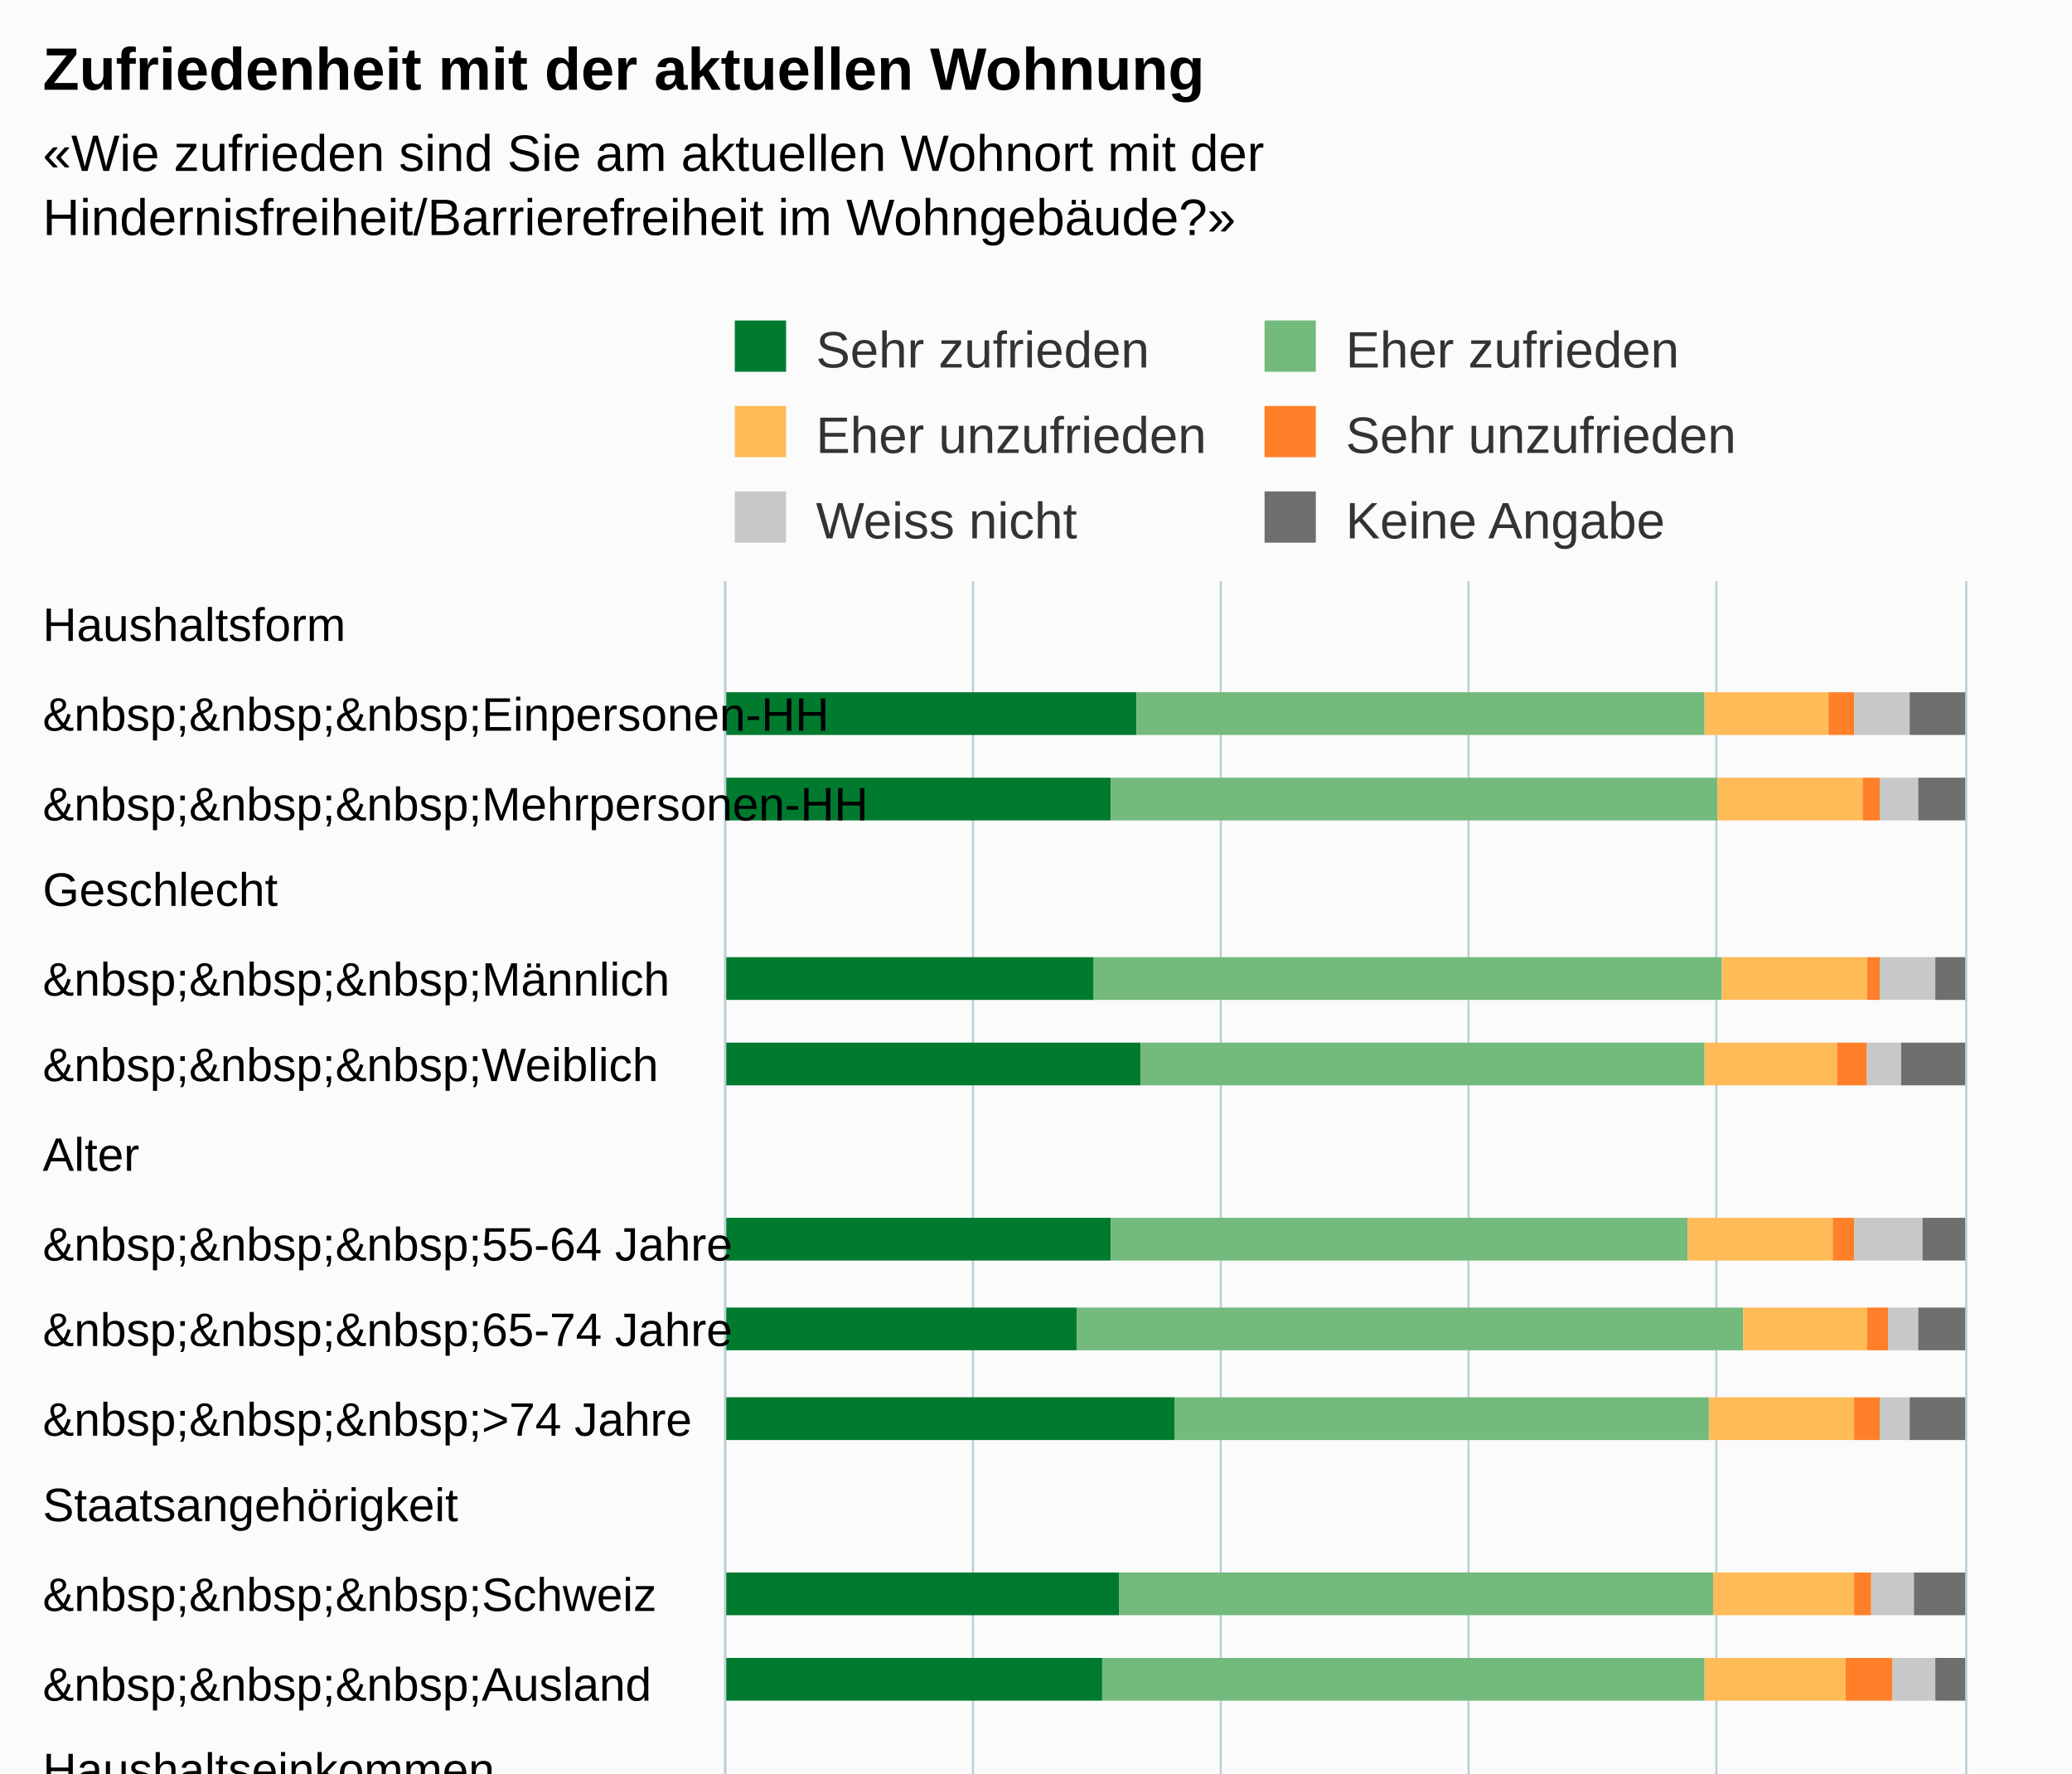
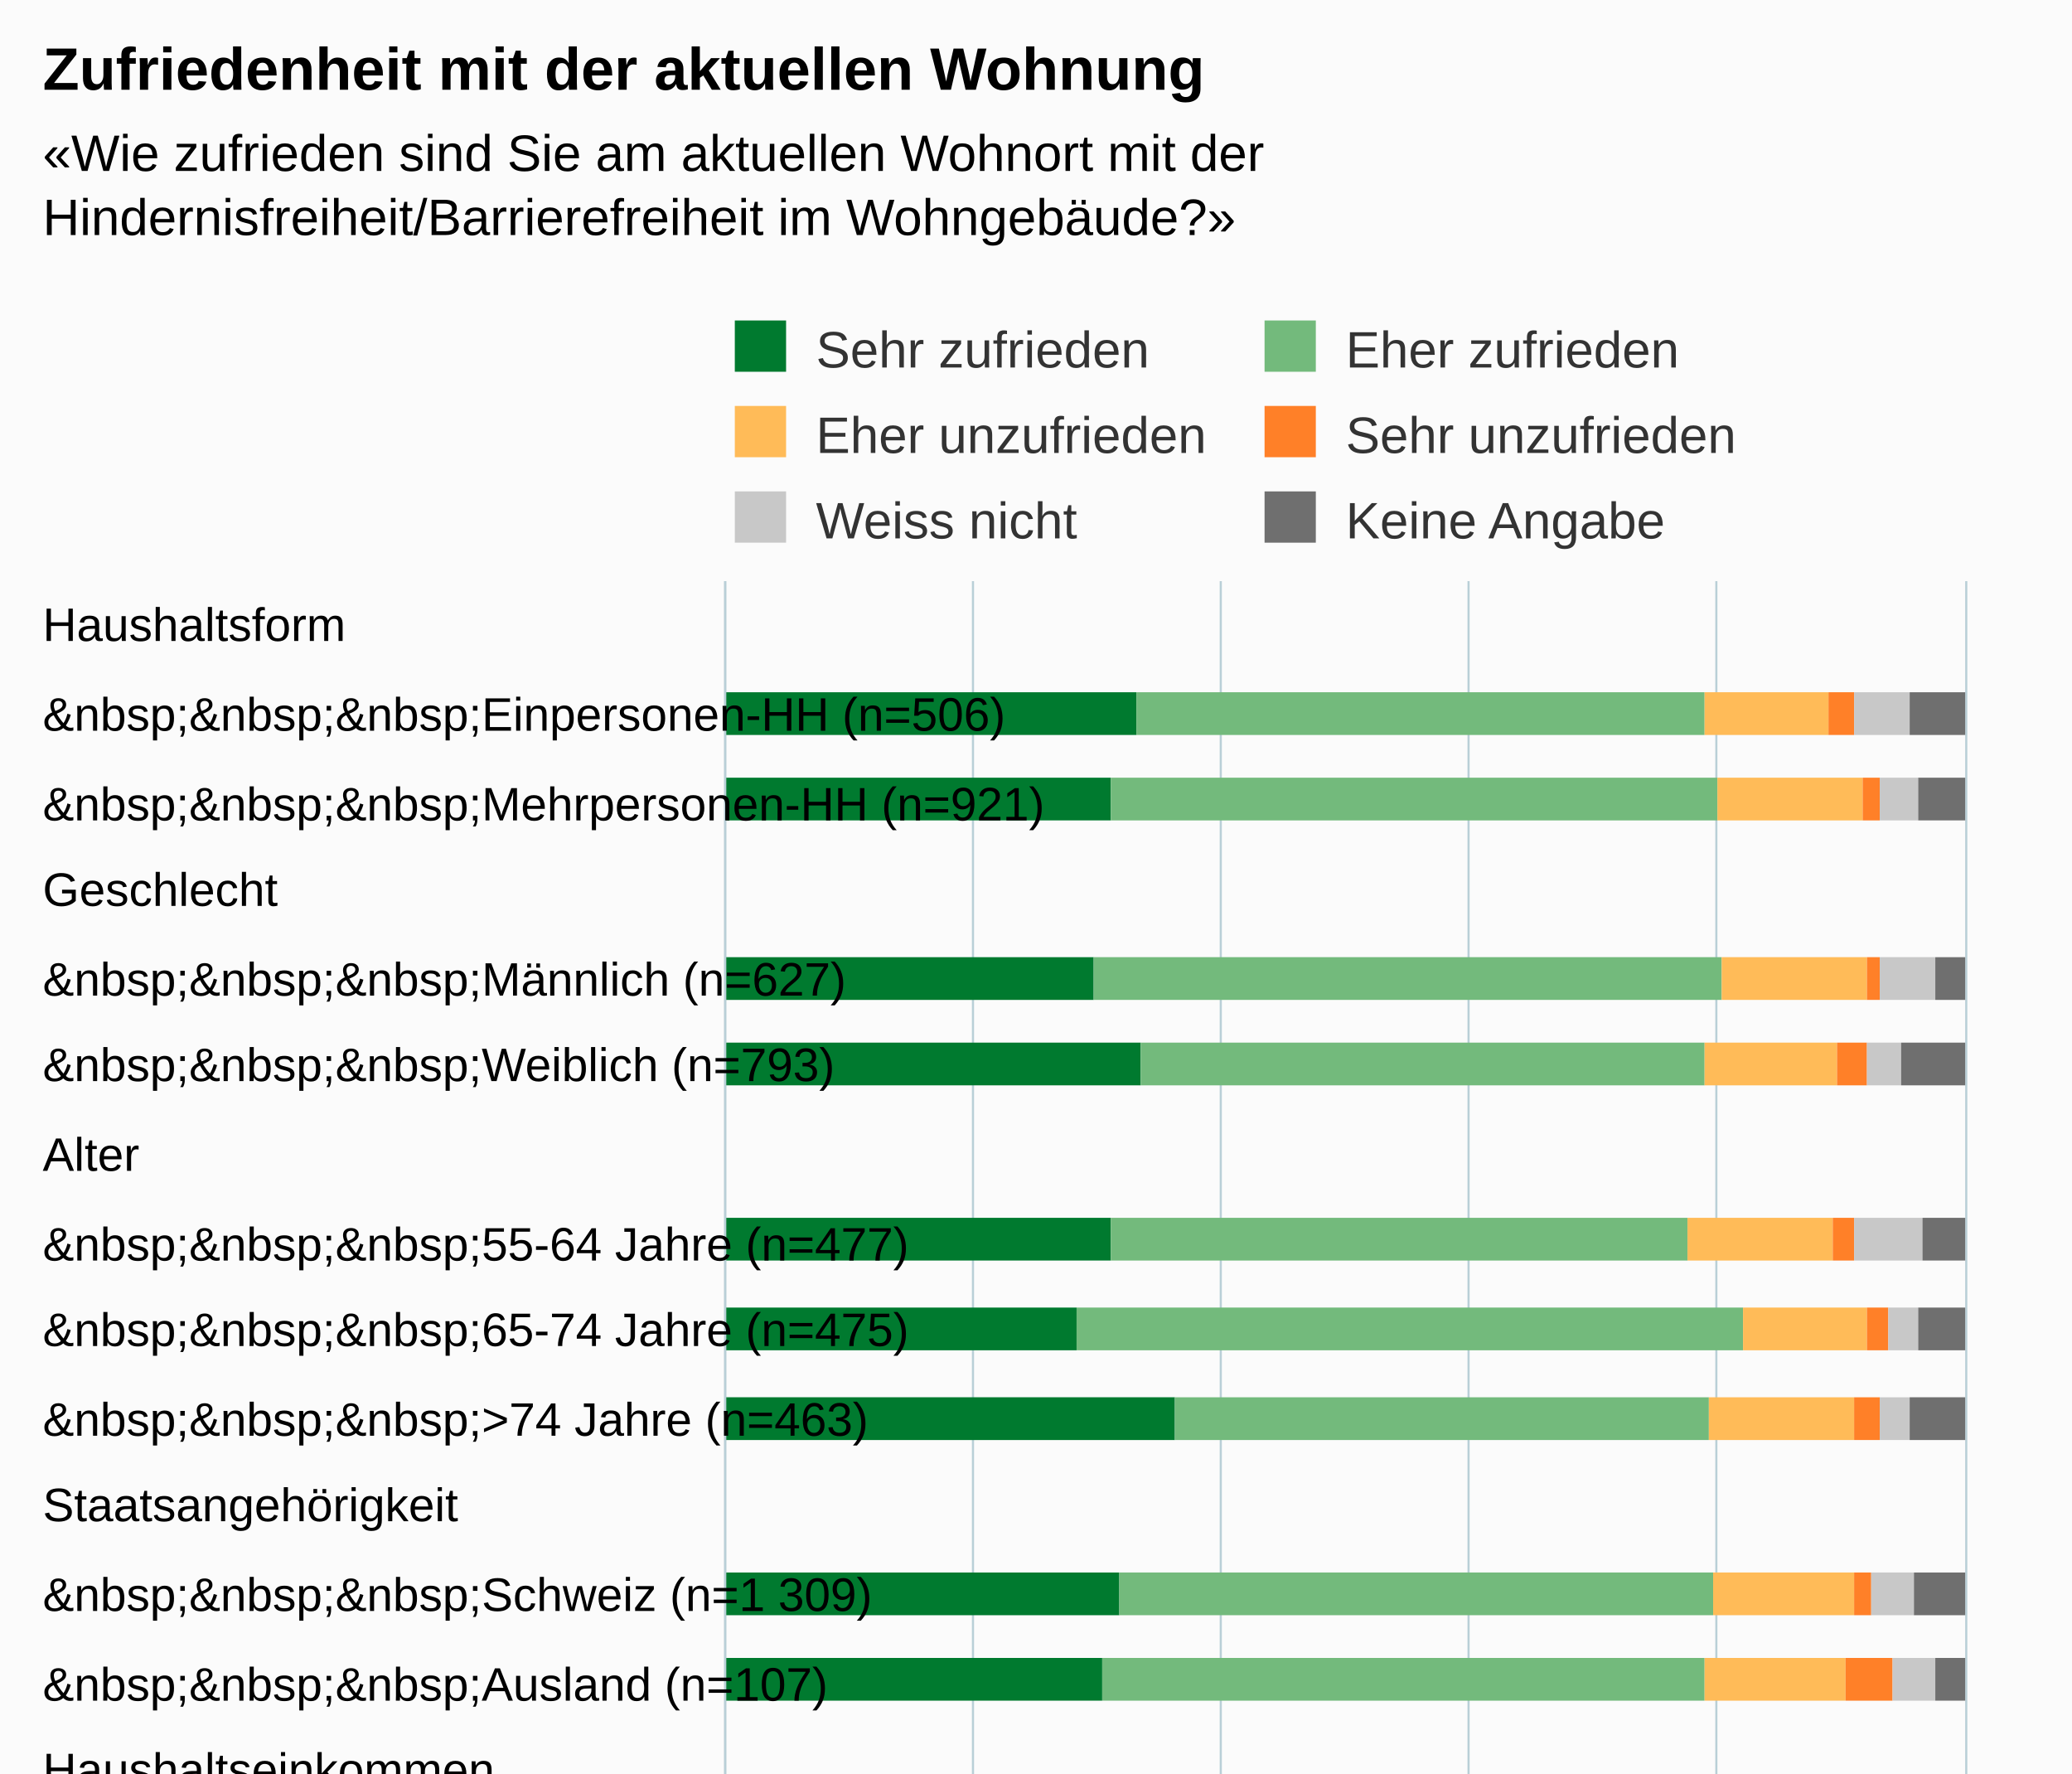
<svg xmlns="http://www.w3.org/2000/svg" version="1.1" class="highcharts-root" style="font-family:Arial;font-size:12px;" viewBox="0 0 485 415">
  <defs>
-     <clipPath id="highcharts-rd39ogx-6">
+     <clipPath id="highcharts-5izz5f5-6">
      <rect x="0" y="0" width="515" height="290" fill="none" />
    </clipPath>
-     <clipPath id="highcharts-rd39ogx-7">
+     <clipPath id="highcharts-5izz5f5-7">
      <rect x="0" y="0" width="515" height="290" fill="none" />
    </clipPath>
  </defs>
  <rect fill="#fbfbfb" class="highcharts-background" x="0" y="0" width="485" height="713" rx="0" ry="0" />
  <rect fill="none" class="highcharts-plot-background" x="170" y="136" width="290" height="515" />
  <g class="highcharts-pane-group" data-z-index="0" />
  <g class="highcharts-grid highcharts-xaxis-grid " data-z-index="1">
    <path fill="none" data-z-index="1" class="highcharts-grid-line" d="M 170 157.5 L 460 157.5" opacity="1" />
    <path fill="none" data-z-index="1" class="highcharts-grid-line" d="M 170 177.5 L 460 177.5" opacity="1" />
    <path fill="none" data-z-index="1" class="highcharts-grid-line" d="M 170 198.5 L 460 198.5" opacity="1" />
    <path fill="none" data-z-index="1" class="highcharts-grid-line" d="M 170 218.5 L 460 218.5" opacity="1" />
    <path fill="none" data-z-index="1" class="highcharts-grid-line" d="M 170 239.5 L 460 239.5" opacity="1" />
    <path fill="none" data-z-index="1" class="highcharts-grid-line" d="M 170 260.5 L 460 260.5" opacity="1" />
    <path fill="none" data-z-index="1" class="highcharts-grid-line" d="M 170 280.5 L 460 280.5" opacity="1" />
    <path fill="none" data-z-index="1" class="highcharts-grid-line" d="M 170 301.5 L 460 301.5" opacity="1" />
    <path fill="none" data-z-index="1" class="highcharts-grid-line" d="M 170 321.5 L 460 321.5" opacity="1" />
    <path fill="none" data-z-index="1" class="highcharts-grid-line" d="M 170 342.5 L 460 342.5" opacity="1" />
    <path fill="none" data-z-index="1" class="highcharts-grid-line" d="M 170 363.5 L 460 363.5" opacity="1" />
    <path fill="none" data-z-index="1" class="highcharts-grid-line" d="M 170 383.5 L 460 383.5" opacity="1" />
    <path fill="none" data-z-index="1" class="highcharts-grid-line" d="M 170 404.5 L 460 404.5" opacity="1" />
    <path fill="none" data-z-index="1" class="highcharts-grid-line" d="M 170 424.5 L 460 424.5" opacity="1" />
    <path fill="none" data-z-index="1" class="highcharts-grid-line" d="M 170 445.5 L 460 445.5" opacity="1" />
    <path fill="none" data-z-index="1" class="highcharts-grid-line" d="M 170 466.5 L 460 466.5" opacity="1" />
    <path fill="none" data-z-index="1" class="highcharts-grid-line" d="M 170 486.5 L 460 486.5" opacity="1" />
    <path fill="none" data-z-index="1" class="highcharts-grid-line" d="M 170 507.5 L 460 507.5" opacity="1" />
    <path fill="none" data-z-index="1" class="highcharts-grid-line" d="M 170 527.5 L 460 527.5" opacity="1" />
    <path fill="none" data-z-index="1" class="highcharts-grid-line" d="M 170 548.5 L 460 548.5" opacity="1" />
    <path fill="none" data-z-index="1" class="highcharts-grid-line" d="M 170 569.5 L 460 569.5" opacity="1" />
    <path fill="none" data-z-index="1" class="highcharts-grid-line" d="M 170 589.5 L 460 589.5" opacity="1" />
    <path fill="none" data-z-index="1" class="highcharts-grid-line" d="M 170 610.5 L 460 610.5" opacity="1" />
    <path fill="none" data-z-index="1" class="highcharts-grid-line" d="M 170 630.5 L 460 630.5" opacity="1" />
    <path fill="none" data-z-index="1" class="highcharts-grid-line" d="M 170 651.5 L 460 651.5" opacity="1" />
    <path fill="none" data-z-index="1" class="highcharts-grid-line" d="M 170 136.5 L 460 136.5" opacity="1" />
  </g>
  <g class="highcharts-grid highcharts-yaxis-grid " data-z-index="1">
    <path fill="none" stroke="#B9CFD7" stroke-width="0.5" data-z-index="1" class="highcharts-grid-line" d="M 169.75 136 L 169.75 651" opacity="1" />
    <path fill="none" stroke="#B9CFD7" stroke-width="0.5" data-z-index="1" class="highcharts-grid-line" d="M 227.75 136 L 227.75 651" opacity="1" />
    <path fill="none" stroke="#B9CFD7" stroke-width="0.5" data-z-index="1" class="highcharts-grid-line" d="M 285.75 136 L 285.75 651" opacity="1" />
    <path fill="none" stroke="#B9CFD7" stroke-width="0.5" data-z-index="1" class="highcharts-grid-line" d="M 343.75 136 L 343.75 651" opacity="1" />
    <path fill="none" stroke="#B9CFD7" stroke-width="0.5" data-z-index="1" class="highcharts-grid-line" d="M 401.75 136 L 401.75 651" opacity="1" />
    <path fill="none" stroke="#B9CFD7" stroke-width="0.5" data-z-index="1" class="highcharts-grid-line" d="M 460.25 136 L 460.25 651" opacity="1" />
  </g>
  <rect fill="none" class="highcharts-plot-border" data-z-index="1" x="170" y="136" width="290" height="515" />
  <g class="highcharts-axis highcharts-xaxis " data-z-index="2">
    <path fill="none" class="highcharts-axis-line" stroke="#B9CFD7" stroke-width="0.5" data-z-index="7" d="M 169.75 136 L 169.75 651" />
  </g>
  <g class="highcharts-axis highcharts-yaxis " data-z-index="2">
    <path fill="none" class="highcharts-axis-line" data-z-index="7" d="M 170 651 L 460 651" />
  </g>
  <g class="highcharts-series-group" data-z-index="3">
-     <g data-z-index="0.1" class="highcharts-series highcharts-series-0 highcharts-column-series " transform="translate(460,651) rotate(90) scale(-1,1) scale(1 1)" clip-path="url(#highcharts-rd39ogx-7)">
+     <g data-z-index="0.1" class="highcharts-series highcharts-series-0 highcharts-column-series " transform="translate(460,651) rotate(90) scale(-1,1) scale(1 1)" clip-path="url(#highcharts-5izz5f5-7)">
      <rect x="479" y="194" width="10" height="97" fill="#007A2F" class="highcharts-point" />
      <rect x="459" y="200" width="10" height="91" fill="#007A2F" class="highcharts-point" />
      <rect x="417" y="204" width="10" height="87" fill="#007A2F" class="highcharts-point" />
      <rect x="397" y="193" width="10" height="98" fill="#007A2F" class="highcharts-point" />
      <rect x="356" y="200" width="10" height="91" fill="#007A2F" class="highcharts-point" />
      <rect x="335" y="208" width="10" height="83" fill="#007A2F" class="highcharts-point" />
      <rect x="314" y="185" width="10" height="106" fill="#007A2F" class="highcharts-point" />
      <rect x="273" y="198" width="10" height="93" fill="#007A2F" class="highcharts-point" />
      <rect x="253" y="202" width="10" height="89" fill="#007A2F" class="highcharts-point" />
      <rect x="211" y="207" width="10" height="84" fill="#007A2F" class="highcharts-point" />
      <rect x="191" y="192" width="10" height="99" fill="#007A2F" class="highcharts-point" />
      <rect x="170" y="195" width="10" height="96" fill="#007A2F" class="highcharts-point" />
      <rect x="129" y="184" width="10" height="107" fill="#007A2F" class="highcharts-point" />
      <rect x="108" y="210" width="10" height="81" fill="#007A2F" class="highcharts-point" />
      <rect x="88" y="198" width="10" height="93" fill="#007A2F" class="highcharts-point" />
      <rect x="67" y="197" width="10" height="94" fill="#007A2F" class="highcharts-point" />
      <rect x="26" y="192" width="10" height="99" fill="#007A2F" class="highcharts-point" />
      <rect x="5" y="198" width="10" height="93" fill="#007A2F" class="highcharts-point" />
    </g>
    <g data-z-index="0.1" class="highcharts-markers highcharts-series-0 highcharts-column-series " transform="translate(460,651) rotate(90) scale(-1,1) scale(1 1)" clip-path="none" />
-     <g data-z-index="0.1" class="highcharts-series highcharts-series-1 highcharts-column-series " transform="translate(460,651) rotate(90) scale(-1,1) scale(1 1)" clip-path="url(#highcharts-rd39ogx-7)">
+     <g data-z-index="0.1" class="highcharts-series highcharts-series-1 highcharts-column-series " transform="translate(460,651) rotate(90) scale(-1,1) scale(1 1)" clip-path="url(#highcharts-5izz5f5-7)">
      <rect x="479" y="61" width="10" height="133" fill="#73BA7C" class="highcharts-point" />
      <rect x="459" y="58" width="10" height="142" fill="#73BA7C" class="highcharts-point" />
      <rect x="417" y="57" width="10" height="147" fill="#73BA7C" class="highcharts-point" />
      <rect x="397" y="61" width="10" height="132" fill="#73BA7C" class="highcharts-point" />
      <rect x="356" y="65" width="10" height="135" fill="#73BA7C" class="highcharts-point" />
      <rect x="335" y="52" width="10" height="156" fill="#73BA7C" class="highcharts-point" />
      <rect x="314" y="60" width="10" height="125" fill="#73BA7C" class="highcharts-point" />
      <rect x="273" y="59" width="10" height="139" fill="#73BA7C" class="highcharts-point" />
      <rect x="253" y="61" width="10" height="141" fill="#73BA7C" class="highcharts-point" />
      <rect x="211" y="71" width="10" height="136" fill="#73BA7C" class="highcharts-point" />
      <rect x="191" y="54" width="10" height="138" fill="#73BA7C" class="highcharts-point" />
      <rect x="170" y="51" width="10" height="144" fill="#73BA7C" class="highcharts-point" />
      <rect x="129" y="52" width="10" height="132" fill="#73BA7C" class="highcharts-point" />
      <rect x="108" y="58" width="10" height="152" fill="#73BA7C" class="highcharts-point" />
      <rect x="88" y="67" width="10" height="131" fill="#73BA7C" class="highcharts-point" />
      <rect x="67" y="54" width="10" height="143" fill="#73BA7C" class="highcharts-point" />
      <rect x="26" y="59" width="10" height="133" fill="#73BA7C" class="highcharts-point" />
      <rect x="5" y="59" width="10" height="139" fill="#73BA7C" class="highcharts-point" />
    </g>
    <g data-z-index="0.1" class="highcharts-markers highcharts-series-1 highcharts-column-series " transform="translate(460,651) rotate(90) scale(-1,1) scale(1 1)" clip-path="none" />
-     <g data-z-index="0.1" class="highcharts-series highcharts-series-2 highcharts-column-series " transform="translate(460,651) rotate(90) scale(-1,1) scale(1 1)" clip-path="url(#highcharts-rd39ogx-7)">
+     <g data-z-index="0.1" class="highcharts-series highcharts-series-2 highcharts-column-series " transform="translate(460,651) rotate(90) scale(-1,1) scale(1 1)" clip-path="url(#highcharts-5izz5f5-7)">
      <rect x="479" y="32" width="10" height="29" fill="#FFBB58" class="highcharts-point" />
      <rect x="459" y="24" width="10" height="34" fill="#FFBB58" class="highcharts-point" />
      <rect x="417" y="23" width="10" height="34" fill="#FFBB58" class="highcharts-point" />
      <rect x="397" y="30" width="10" height="31" fill="#FFBB58" class="highcharts-point" />
      <rect x="356" y="31" width="10" height="34" fill="#FFBB58" class="highcharts-point" />
      <rect x="335" y="23" width="10" height="29" fill="#FFBB58" class="highcharts-point" />
      <rect x="314" y="26" width="10" height="34" fill="#FFBB58" class="highcharts-point" />
      <rect x="273" y="26" width="10" height="33" fill="#FFBB58" class="highcharts-point" />
      <rect x="253" y="28" width="10" height="33" fill="#FFBB58" class="highcharts-point" />
      <rect x="211" y="38" width="10" height="33" fill="#FFBB58" class="highcharts-point" />
      <rect x="191" y="19" width="10" height="35" fill="#FFBB58" class="highcharts-point" />
      <rect x="170" y="17" width="10" height="34" fill="#FFBB58" class="highcharts-point" />
      <rect x="129" y="25" width="10" height="27" fill="#FFBB58" class="highcharts-point" />
      <rect x="108" y="25" width="10" height="33" fill="#FFBB58" class="highcharts-point" />
      <rect x="88" y="36" width="10" height="31" fill="#FFBB58" class="highcharts-point" />
      <rect x="67" y="18" width="10" height="36" fill="#FFBB58" class="highcharts-point" />
      <rect x="26" y="29" width="10" height="30" fill="#FFBB58" class="highcharts-point" />
      <rect x="5" y="27" width="10" height="32" fill="#FFBB58" class="highcharts-point" />
    </g>
    <g data-z-index="0.1" class="highcharts-markers highcharts-series-2 highcharts-column-series " transform="translate(460,651) rotate(90) scale(-1,1) scale(1 1)" clip-path="none" />
-     <g data-z-index="0.1" class="highcharts-series highcharts-series-3 highcharts-column-series " transform="translate(460,651) rotate(90) scale(-1,1) scale(1 1)" clip-path="url(#highcharts-rd39ogx-7)">
+     <g data-z-index="0.1" class="highcharts-series highcharts-series-3 highcharts-column-series " transform="translate(460,651) rotate(90) scale(-1,1) scale(1 1)" clip-path="url(#highcharts-5izz5f5-7)">
      <rect x="479" y="26" width="10" height="6" fill="#FF8028" class="highcharts-point" />
      <rect x="459" y="20" width="10" height="4" fill="#FF8028" class="highcharts-point" />
      <rect x="417" y="20" width="10" height="3" fill="#FF8028" class="highcharts-point" />
      <rect x="397" y="23" width="10" height="7" fill="#FF8028" class="highcharts-point" />
      <rect x="356" y="26" width="10" height="5" fill="#FF8028" class="highcharts-point" />
      <rect x="335" y="18" width="10" height="5" fill="#FF8028" class="highcharts-point" />
      <rect x="314" y="20" width="10" height="6" fill="#FF8028" class="highcharts-point" />
      <rect x="273" y="22" width="10" height="4" fill="#FF8028" class="highcharts-point" />
      <rect x="253" y="17" width="10" height="11" fill="#FF8028" class="highcharts-point" />
      <rect x="211" y="29" width="10" height="9" fill="#FF8028" class="highcharts-point" />
      <rect x="191" y="14" width="10" height="5" fill="#FF8028" class="highcharts-point" />
      <rect x="170" y="15" width="10" height="2" fill="#FF8028" class="highcharts-point" />
      <rect x="129" y="20" width="10" height="5" fill="#FF8028" class="highcharts-point" />
      <rect x="108" y="22" width="10" height="3" fill="#FF8028" class="highcharts-point" />
      <rect x="88" y="27" width="10" height="9" fill="#FF8028" class="highcharts-point" />
      <rect x="67" y="15" width="10" height="3" fill="#FF8028" class="highcharts-point" />
      <rect x="26" y="27" width="10" height="2" fill="#FF8028" class="highcharts-point" />
      <rect x="5" y="22" width="10" height="5" fill="#FF8028" class="highcharts-point" />
    </g>
    <g data-z-index="0.1" class="highcharts-markers highcharts-series-3 highcharts-column-series " transform="translate(460,651) rotate(90) scale(-1,1) scale(1 1)" clip-path="none" />
-     <g data-z-index="0.1" class="highcharts-series highcharts-series-4 highcharts-column-series " transform="translate(460,651) rotate(90) scale(-1,1) scale(1 1)" clip-path="url(#highcharts-rd39ogx-7)">
+     <g data-z-index="0.1" class="highcharts-series highcharts-series-4 highcharts-column-series " transform="translate(460,651) rotate(90) scale(-1,1) scale(1 1)" clip-path="url(#highcharts-5izz5f5-7)">
      <rect x="479" y="13" width="10" height="13" fill="#C8C8C8" class="highcharts-point" />
      <rect x="459" y="11" width="10" height="9" fill="#C8C8C8" class="highcharts-point" />
      <rect x="417" y="7" width="10" height="13" fill="#C8C8C8" class="highcharts-point" />
      <rect x="397" y="15" width="10" height="8" fill="#C8C8C8" class="highcharts-point" />
      <rect x="356" y="10" width="10" height="16" fill="#C8C8C8" class="highcharts-point" />
      <rect x="335" y="11" width="10" height="7" fill="#C8C8C8" class="highcharts-point" />
      <rect x="314" y="13" width="10" height="7" fill="#C8C8C8" class="highcharts-point" />
      <rect x="273" y="12" width="10" height="10" fill="#C8C8C8" class="highcharts-point" />
      <rect x="253" y="7" width="10" height="10" fill="#C8C8C8" class="highcharts-point" />
      <rect x="211" y="17" width="10" height="12" fill="#C8C8C8" class="highcharts-point" />
      <rect x="191" y="8" width="10" height="6" fill="#C8C8C8" class="highcharts-point" />
      <rect x="170" y="7" width="10" height="8" fill="#C8C8C8" class="highcharts-point" />
      <rect x="129" y="12" width="10" height="8" fill="#C8C8C8" class="highcharts-point" />
      <rect x="108" y="10" width="10" height="12" fill="#C8C8C8" class="highcharts-point" />
      <rect x="88" y="14" width="10" height="13" fill="#C8C8C8" class="highcharts-point" />
      <rect x="67" y="10" width="10" height="5" fill="#C8C8C8" class="highcharts-point" />
      <rect x="26" y="16" width="10" height="11" fill="#C8C8C8" class="highcharts-point" />
      <rect x="5" y="11" width="10" height="11" fill="#C8C8C8" class="highcharts-point" />
    </g>
    <g data-z-index="0.1" class="highcharts-markers highcharts-series-4 highcharts-column-series " transform="translate(460,651) rotate(90) scale(-1,1) scale(1 1)" clip-path="none" />
-     <g data-z-index="0.1" class="highcharts-series highcharts-series-5 highcharts-column-series " transform="translate(460,651) rotate(90) scale(-1,1) scale(1 1)" clip-path="url(#highcharts-rd39ogx-7)">
+     <g data-z-index="0.1" class="highcharts-series highcharts-series-5 highcharts-column-series " transform="translate(460,651) rotate(90) scale(-1,1) scale(1 1)" clip-path="url(#highcharts-5izz5f5-7)">
      <rect x="479" y="0" width="10" height="13" fill="#6F6F6F" class="highcharts-point" />
      <rect x="459" y="0" width="10" height="11" fill="#6F6F6F" class="highcharts-point" />
      <rect x="417" y="0" width="10" height="7" fill="#6F6F6F" class="highcharts-point" />
      <rect x="397" y="0" width="10" height="15" fill="#6F6F6F" class="highcharts-point" />
      <rect x="356" y="0" width="10" height="10" fill="#6F6F6F" class="highcharts-point" />
      <rect x="335" y="0" width="10" height="11" fill="#6F6F6F" class="highcharts-point" />
      <rect x="314" y="0" width="10" height="13" fill="#6F6F6F" class="highcharts-point" />
      <rect x="273" y="0" width="10" height="12" fill="#6F6F6F" class="highcharts-point" />
      <rect x="253" y="0" width="10" height="7" fill="#6F6F6F" class="highcharts-point" />
      <rect x="211" y="0" width="10" height="17" fill="#6F6F6F" class="highcharts-point" />
      <rect x="191" y="0" width="10" height="8" fill="#6F6F6F" class="highcharts-point" />
      <rect x="170" y="0" width="10" height="7" fill="#6F6F6F" class="highcharts-point" />
      <rect x="129" y="0" width="10" height="12" fill="#6F6F6F" class="highcharts-point" />
      <rect x="108" y="0" width="10" height="10" fill="#6F6F6F" class="highcharts-point" />
      <rect x="88" y="0" width="10" height="14" fill="#6F6F6F" class="highcharts-point" />
      <rect x="67" y="0" width="10" height="10" fill="#6F6F6F" class="highcharts-point" />
      <rect x="26" y="0" width="10" height="16" fill="#6F6F6F" class="highcharts-point" />
      <rect x="5" y="0" width="10" height="11" fill="#6F6F6F" class="highcharts-point" />
    </g>
    <g data-z-index="0.1" class="highcharts-markers highcharts-series-5 highcharts-column-series " transform="translate(460,651) rotate(90) scale(-1,1) scale(1 1)" clip-path="none" />
  </g>
  <text x="10" text-anchor="start" class="highcharts-title" data-z-index="4" style="color:#000000;font-size:14px;font-weight:bold;fill:#000000;" y="21">
    <tspan>Zufriedenheit mit der aktuellen Wohnung</tspan>
  </text>
  <text x="10" text-anchor="start" class="highcharts-subtitle" data-z-index="4" style="color:#000000;font-size:12px;fill:#000000;" y="40">
    <tspan>«Wie zufrieden sind Sie am aktuellen Wohnort mit der</tspan>
    <tspan dy="15" x="10">Hindernisfreiheit/Barrierefreiheit im Wohngebäude?»</tspan>
  </text>
  <g class="highcharts-legend" data-z-index="7" transform="translate(165,71)">
    <rect fill="none" class="highcharts-legend-box" rx="0" ry="0" x="0" y="0" width="248" height="65" visibility="visible" />
    <g data-z-index="1">
      <g>
        <g class="highcharts-legend-item highcharts-column-series highcharts-color-undefined highcharts-series-0" data-z-index="1" transform="translate(5,0)">
          <text x="21" style="color:#333333;font-size:12px;font-weight:normal;cursor:pointer;fill:#333333;" text-anchor="start" data-z-index="2" y="15">
            <tspan>Sehr zufrieden</tspan>
          </text>
          <rect x="2" y="4" width="12" height="12" fill="#007A2F" class="highcharts-point" data-z-index="3" />
        </g>
        <g class="highcharts-legend-item highcharts-column-series highcharts-color-undefined highcharts-series-1" data-z-index="1" transform="translate(129,0)">
          <text x="21" y="15" style="color:#333333;font-size:12px;font-weight:normal;cursor:pointer;fill:#333333;" text-anchor="start" data-z-index="2">
            <tspan>Eher zufrieden</tspan>
          </text>
          <rect x="2" y="4" width="12" height="12" fill="#73BA7C" class="highcharts-point" data-z-index="3" />
        </g>
        <g class="highcharts-legend-item highcharts-column-series highcharts-color-undefined highcharts-series-2" data-z-index="1" transform="translate(5,20)">
          <text x="21" y="15" style="color:#333333;font-size:12px;font-weight:normal;cursor:pointer;fill:#333333;" text-anchor="start" data-z-index="2">
            <tspan>Eher unzufrieden</tspan>
          </text>
          <rect x="2" y="4" width="12" height="12" fill="#FFBB58" class="highcharts-point" data-z-index="3" />
        </g>
        <g class="highcharts-legend-item highcharts-column-series highcharts-color-undefined highcharts-series-3" data-z-index="1" transform="translate(129,20)">
          <text x="21" y="15" style="color:#333333;font-size:12px;font-weight:normal;cursor:pointer;fill:#333333;" text-anchor="start" data-z-index="2">
            <tspan>Sehr unzufrieden</tspan>
          </text>
          <rect x="2" y="4" width="12" height="12" fill="#FF8028" class="highcharts-point" data-z-index="3" />
        </g>
        <g class="highcharts-legend-item highcharts-column-series highcharts-color-undefined highcharts-series-4" data-z-index="1" transform="translate(5,40)">
          <text x="21" y="15" style="color:#333333;font-size:12px;font-weight:normal;cursor:pointer;fill:#333333;" text-anchor="start" data-z-index="2">
            <tspan>Weiss nicht</tspan>
          </text>
          <rect x="2" y="4" width="12" height="12" fill="#C8C8C8" class="highcharts-point" data-z-index="3" />
        </g>
        <g class="highcharts-legend-item highcharts-column-series highcharts-color-undefined highcharts-series-5" data-z-index="1" transform="translate(129,40)">
          <text x="21" y="15" style="color:#333333;font-size:12px;font-weight:normal;cursor:pointer;fill:#333333;" text-anchor="start" data-z-index="2">
            <tspan>Keine Angabe</tspan>
          </text>
          <rect x="2" y="4" width="12" height="12" fill="#6F6F6F" class="highcharts-point" data-z-index="3" />
        </g>
      </g>
    </g>
  </g>
  <g class="highcharts-axis-labels highcharts-xaxis-labels " data-z-index="7">
    <text x="10" style="color:#000000;cursor:default;font-size:11px;white-space:nowrap;fill:#000000;" text-anchor="start" transform="translate(0,0)" y="150" opacity="1">
      <tspan>Haushaltsform</tspan>
    </text>
    <text x="10" style="color:#000000;cursor:default;font-size:11px;white-space:nowrap;fill:#000000;" text-anchor="start" transform="translate(0,0)" y="171" opacity="1">
-       <tspan>&amp;nbsp;&amp;nbsp;&amp;nbsp;Einpersonen-HH</tspan>
+       <tspan>&amp;nbsp;&amp;nbsp;&amp;nbsp;Einpersonen-HH (n=506)</tspan>
    </text>
    <text x="10" style="color:#000000;cursor:default;font-size:11px;white-space:nowrap;fill:#000000;" text-anchor="start" transform="translate(0,0)" y="192" opacity="1">
-       <tspan>&amp;nbsp;&amp;nbsp;&amp;nbsp;Mehrpersonen-HH</tspan>
+       <tspan>&amp;nbsp;&amp;nbsp;&amp;nbsp;Mehrpersonen-HH (n=921)</tspan>
    </text>
    <text x="10" style="color:#000000;cursor:default;font-size:11px;white-space:nowrap;fill:#000000;" text-anchor="start" transform="translate(0,0)" y="212" opacity="1">
      <tspan>Geschlecht</tspan>
    </text>
    <text x="10" style="color:#000000;cursor:default;font-size:11px;white-space:nowrap;fill:#000000;" text-anchor="start" transform="translate(0,0)" y="233" opacity="1">
-       <tspan>&amp;nbsp;&amp;nbsp;&amp;nbsp;Männlich</tspan>
+       <tspan>&amp;nbsp;&amp;nbsp;&amp;nbsp;Männlich (n=627)</tspan>
    </text>
    <text x="10" style="color:#000000;cursor:default;font-size:11px;white-space:nowrap;fill:#000000;" text-anchor="start" transform="translate(0,0)" y="253" opacity="1">
-       <tspan>&amp;nbsp;&amp;nbsp;&amp;nbsp;Weiblich</tspan>
+       <tspan>&amp;nbsp;&amp;nbsp;&amp;nbsp;Weiblich (n=793)</tspan>
    </text>
    <text x="10" style="color:#000000;cursor:default;font-size:11px;white-space:nowrap;fill:#000000;" text-anchor="start" transform="translate(0,0)" y="274" opacity="1">
      <tspan>Alter</tspan>
    </text>
    <text x="10" style="color:#000000;cursor:default;font-size:11px;white-space:nowrap;fill:#000000;" text-anchor="start" transform="translate(0,0)" y="295" opacity="1">
-       <tspan>&amp;nbsp;&amp;nbsp;&amp;nbsp;55-64 Jahre</tspan>
+       <tspan>&amp;nbsp;&amp;nbsp;&amp;nbsp;55-64 Jahre (n=477)</tspan>
    </text>
    <text x="10" style="color:#000000;cursor:default;font-size:11px;white-space:nowrap;fill:#000000;" text-anchor="start" transform="translate(0,0)" y="315" opacity="1">
-       <tspan>&amp;nbsp;&amp;nbsp;&amp;nbsp;65-74 Jahre</tspan>
+       <tspan>&amp;nbsp;&amp;nbsp;&amp;nbsp;65-74 Jahre (n=475)</tspan>
    </text>
    <text x="10" style="color:#000000;cursor:default;font-size:11px;white-space:nowrap;fill:#000000;" text-anchor="start" transform="translate(0,0)" y="336" opacity="1">
-       <tspan>&amp;nbsp;&amp;nbsp;&amp;nbsp;&gt;74 Jahre</tspan>
+       <tspan>&amp;nbsp;&amp;nbsp;&amp;nbsp;&gt;74 Jahre (n=463)</tspan>
    </text>
    <text x="10" style="color:#000000;cursor:default;font-size:11px;white-space:nowrap;fill:#000000;" text-anchor="start" transform="translate(0,0)" y="356" opacity="1">
      <tspan>Staatsangehörigkeit</tspan>
    </text>
    <text x="10" style="color:#000000;cursor:default;font-size:11px;white-space:nowrap;fill:#000000;" text-anchor="start" transform="translate(0,0)" y="377" opacity="1">
-       <tspan>&amp;nbsp;&amp;nbsp;&amp;nbsp;Schweiz</tspan>
+       <tspan>&amp;nbsp;&amp;nbsp;&amp;nbsp;Schweiz (n=1 309)</tspan>
    </text>
    <text x="10" style="color:#000000;cursor:default;font-size:11px;white-space:nowrap;fill:#000000;" text-anchor="start" transform="translate(0,0)" y="398" opacity="1">
-       <tspan>&amp;nbsp;&amp;nbsp;&amp;nbsp;Ausland</tspan>
+       <tspan>&amp;nbsp;&amp;nbsp;&amp;nbsp;Ausland (n=107)</tspan>
    </text>
    <text x="10" style="color:#000000;cursor:default;font-size:11px;white-space:nowrap;fill:#000000;" text-anchor="start" transform="translate(0,0)" y="418" opacity="1">
      <tspan>Haushaltseinkommen</tspan>
    </text>
    <text x="10" style="color:#000000;cursor:default;font-size:11px;white-space:nowrap;fill:#000000;" text-anchor="start" transform="translate(0,0)" y="439" opacity="1">
-       <tspan>&amp;nbsp;&amp;nbsp;&amp;nbsp;&lt;5 000 Fr.</tspan>
+       <tspan>&amp;nbsp;&amp;nbsp;&amp;nbsp;&lt;5 000 Fr. (n=447)</tspan>
    </text>
    <text x="10" style="color:#000000;cursor:default;font-size:11px;white-space:nowrap;fill:#000000;" text-anchor="start" transform="translate(0,0)" y="459" opacity="1">
-       <tspan>&amp;nbsp;&amp;nbsp;&amp;nbsp;5 000-7 499 Fr.</tspan>
+       <tspan>&amp;nbsp;&amp;nbsp;&amp;nbsp;5 000-7 499 Fr. (n=327)</tspan>
    </text>
    <text x="10" style="color:#000000;cursor:default;font-size:11px;white-space:nowrap;fill:#000000;" text-anchor="start" transform="translate(0,0)" y="480" opacity="1">
-       <tspan>&amp;nbsp;&amp;nbsp;&amp;nbsp;&gt;7 499 Fr.</tspan>
+       <tspan>&amp;nbsp;&amp;nbsp;&amp;nbsp;&gt;7 499 Fr. (n=449)</tspan>
    </text>
    <text x="10" style="color:#000000;cursor:default;font-size:11px;white-space:nowrap;fill:#000000;" text-anchor="start" transform="translate(0,0)" y="501" opacity="1">
      <tspan>Wahlkreis</tspan>
    </text>
    <text x="10" style="color:#000000;cursor:default;font-size:11px;white-space:nowrap;fill:#000000;" text-anchor="start" transform="translate(0,0)" y="521" opacity="1">
-       <tspan>&amp;nbsp;&amp;nbsp;&amp;nbsp;Grossbasel Ost</tspan>
+       <tspan>&amp;nbsp;&amp;nbsp;&amp;nbsp;Grossbasel Ost (n=404)</tspan>
    </text>
    <text x="10" style="color:#000000;cursor:default;font-size:11px;white-space:nowrap;fill:#000000;" text-anchor="start" transform="translate(0,0)" y="542" opacity="1">
-       <tspan>&amp;nbsp;&amp;nbsp;&amp;nbsp;Grossbasel West</tspan>
+       <tspan>&amp;nbsp;&amp;nbsp;&amp;nbsp;Grossbasel West (n=438)</tspan>
    </text>
    <text x="10" style="color:#000000;cursor:default;font-size:11px;white-space:nowrap;fill:#000000;" text-anchor="start" transform="translate(0,0)" y="562" opacity="1">
-       <tspan>&amp;nbsp;&amp;nbsp;&amp;nbsp;Kleinbasel</tspan>
+       <tspan>&amp;nbsp;&amp;nbsp;&amp;nbsp;Kleinbasel (n=288)</tspan>
    </text>
    <text x="10" style="color:#000000;cursor:default;font-size:11px;white-space:nowrap;fill:#000000;" text-anchor="start" transform="translate(0,0)" y="583" opacity="1">
-       <tspan>&amp;nbsp;&amp;nbsp;&amp;nbsp;Riehen, Bettingen</tspan>
+       <tspan>&amp;nbsp;&amp;nbsp;&amp;nbsp;Riehen, Bettingen (n=252)</tspan>
    </text>
    <text x="10" style="color:#000000;cursor:default;font-size:11px;white-space:nowrap;fill:#000000;" text-anchor="start" transform="translate(0,0)" y="604" opacity="1">
      <tspan>Befragungsjahr</tspan>
    </text>
    <text x="10" style="color:#000000;cursor:default;font-size:11px;white-space:nowrap;fill:#000000;" text-anchor="start" transform="translate(0,0)" y="624" opacity="1">
-       <tspan>&amp;nbsp;&amp;nbsp;&amp;nbsp;2011</tspan>
+       <tspan>&amp;nbsp;&amp;nbsp;&amp;nbsp;2011 (N=1 689)</tspan>
    </text>
    <text x="10" style="color:#000000;cursor:default;font-size:11px;white-space:nowrap;fill:#000000;" text-anchor="start" transform="translate(0,0)" y="645" opacity="1">
-       <tspan>&amp;nbsp;&amp;nbsp;&amp;nbsp;2015</tspan>
+       <tspan>&amp;nbsp;&amp;nbsp;&amp;nbsp;2015 (N=1 427)</tspan>
    </text>
  </g>
  <g class="highcharts-axis-labels highcharts-yaxis-labels " data-z-index="7">
    <text x="170" style="color:#000000;cursor:default;font-size:11px;fill:#000000;" text-anchor="middle" transform="translate(0,0)" y="670" opacity="1">0%</text>
    <text x="228" style="color:#000000;cursor:default;font-size:11px;fill:#000000;" text-anchor="middle" transform="translate(0,0)" y="670" opacity="1">20%</text>
    <text x="286" style="color:#000000;cursor:default;font-size:11px;fill:#000000;" text-anchor="middle" transform="translate(0,0)" y="670" opacity="1">40%</text>
    <text x="344" style="color:#000000;cursor:default;font-size:11px;fill:#000000;" text-anchor="middle" transform="translate(0,0)" y="670" opacity="1">60%</text>
    <text x="402" style="color:#000000;cursor:default;font-size:11px;fill:#000000;" text-anchor="middle" transform="translate(0,0)" y="670" opacity="1">80%</text>
    <text x="460" style="color:#000000;cursor:default;font-size:11px;fill:#000000;" text-anchor="middle" transform="translate(0,0)" y="670" opacity="1">100%</text>
  </g>
  <text x="10" class="highcharts-credits" text-anchor="start" data-z-index="8" style="cursor:default;color:#000000;font-size:10px;fill:#000000;" y="688">
    <tspan>Quelle: Statistisches Amt Basel-Stadt, kantonale Befragung 55plus.</tspan>
    <tspan x="10" dy="13">Zuletzt geändert: 2019-11-25</tspan>
  </text>
</svg>
